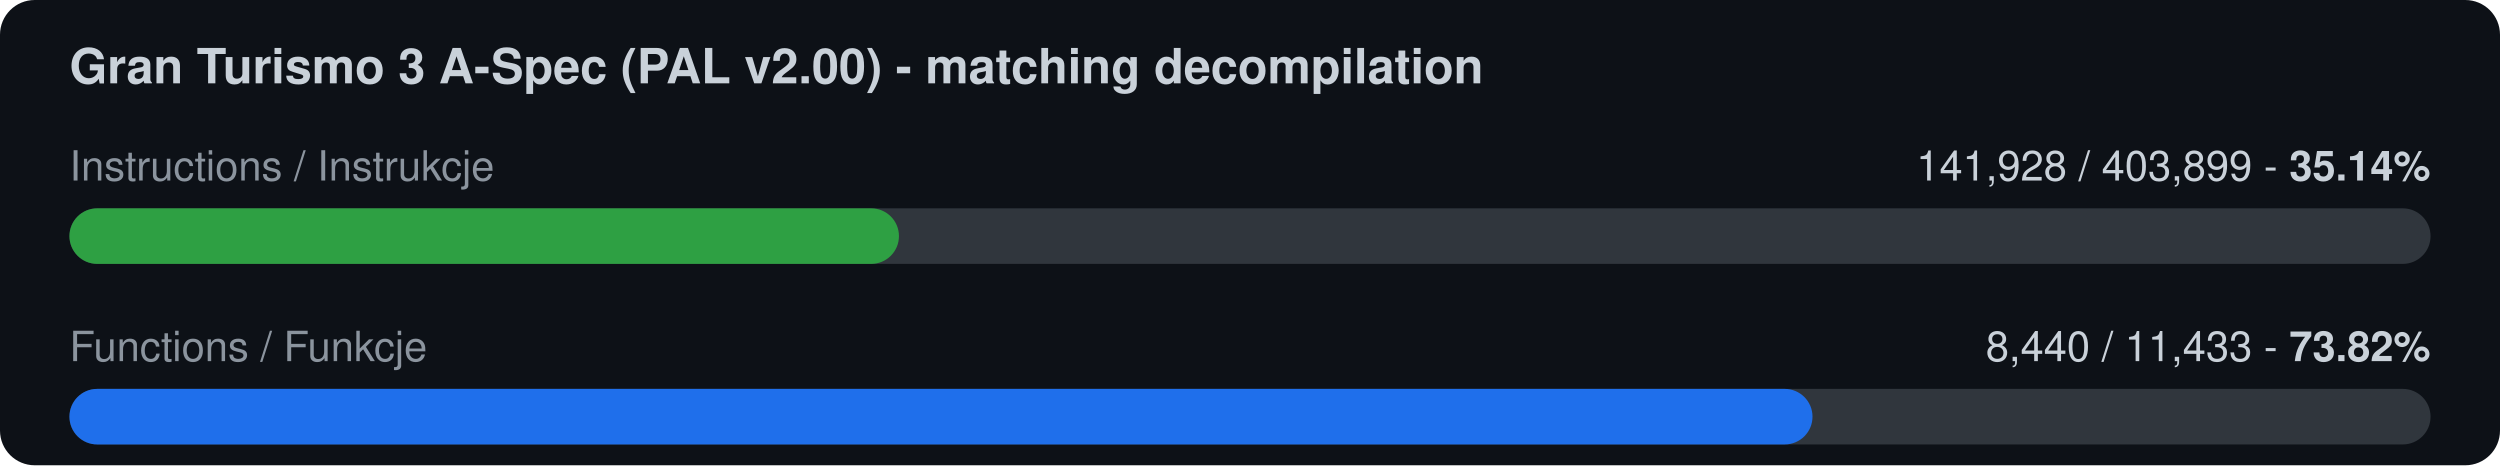
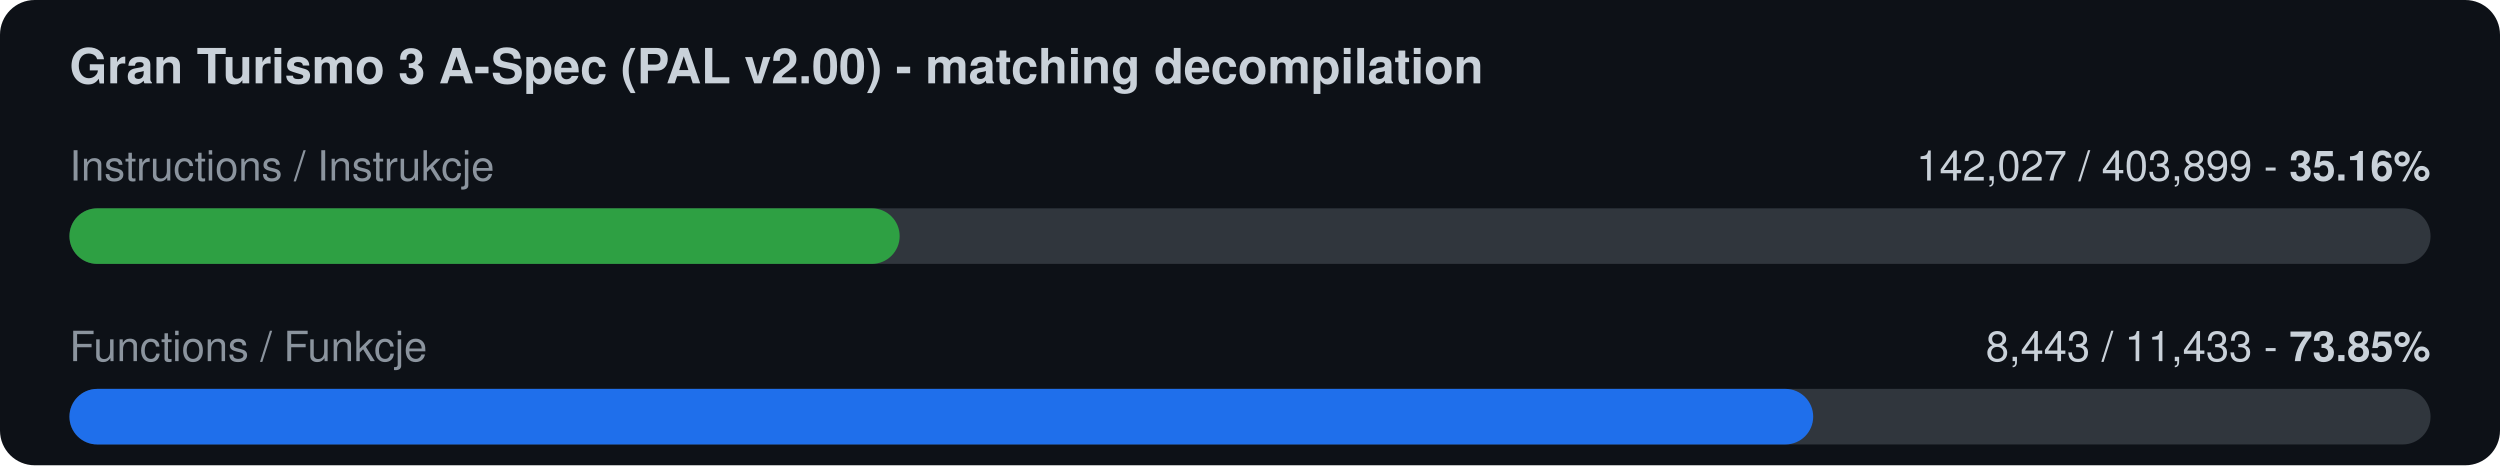
<svg xmlns="http://www.w3.org/2000/svg" width="720" height="134" viewBox="0 0 720 134">
  <rect width="720" height="134" rx="10" fill="#0d1117" />
  <text x="20" y="24" font-family="-apple-system,Segoe UI,Helvetica,Arial,sans-serif" font-size="14" font-weight="600" fill="#c9d1d9">Gran Turismo 3 A-Spec (PAL v2.00) - matching decompilation</text>
  <text x="20" y="52" font-family="-apple-system,Segoe UI,Helvetica,Arial,sans-serif" font-size="12" fill="#8b949e">Instructions / Instrukcje</text>
-   <text x="700" y="52" font-family="-apple-system,Segoe UI,Helvetica,Arial,sans-serif" font-size="12" fill="#c9d1d9" text-anchor="end">141,928 / 403,899  -  <tspan font-weight="700">35.14%</tspan>
+   <text x="700" y="52" font-family="-apple-system,Segoe UI,Helvetica,Arial,sans-serif" font-size="12" fill="#c9d1d9" text-anchor="end">142,027 / 403,899  -  <tspan font-weight="700">35.16%</tspan>
  </text>
  <rect x="20" y="60" width="680" height="16" rx="8" fill="#30363d" />
-   <rect x="20" y="60" width="238.9" height="16" rx="8" fill="#2ea043" />
+   <rect x="20" y="60" width="239.1" height="16" rx="8" fill="#2ea043" />
  <text x="20" y="104" font-family="-apple-system,Segoe UI,Helvetica,Arial,sans-serif" font-size="12" fill="#8b949e">Functions / Funkcje</text>
-   <text x="700" y="104" font-family="-apple-system,Segoe UI,Helvetica,Arial,sans-serif" font-size="12" fill="#c9d1d9" text-anchor="end">8,440 / 11,433  -  <tspan font-weight="700">73.82%</tspan>
+   <text x="700" y="104" font-family="-apple-system,Segoe UI,Helvetica,Arial,sans-serif" font-size="12" fill="#c9d1d9" text-anchor="end">8,443 / 11,433  -  <tspan font-weight="700">73.85%</tspan>
  </text>
  <rect x="20" y="112" width="680" height="16" rx="8" fill="#30363d" />
-   <rect x="20" y="112" width="502.0" height="16" rx="8" fill="#1f6feb" />
+   <rect x="20" y="112" width="502.2" height="16" rx="8" fill="#1f6feb" />
</svg>
